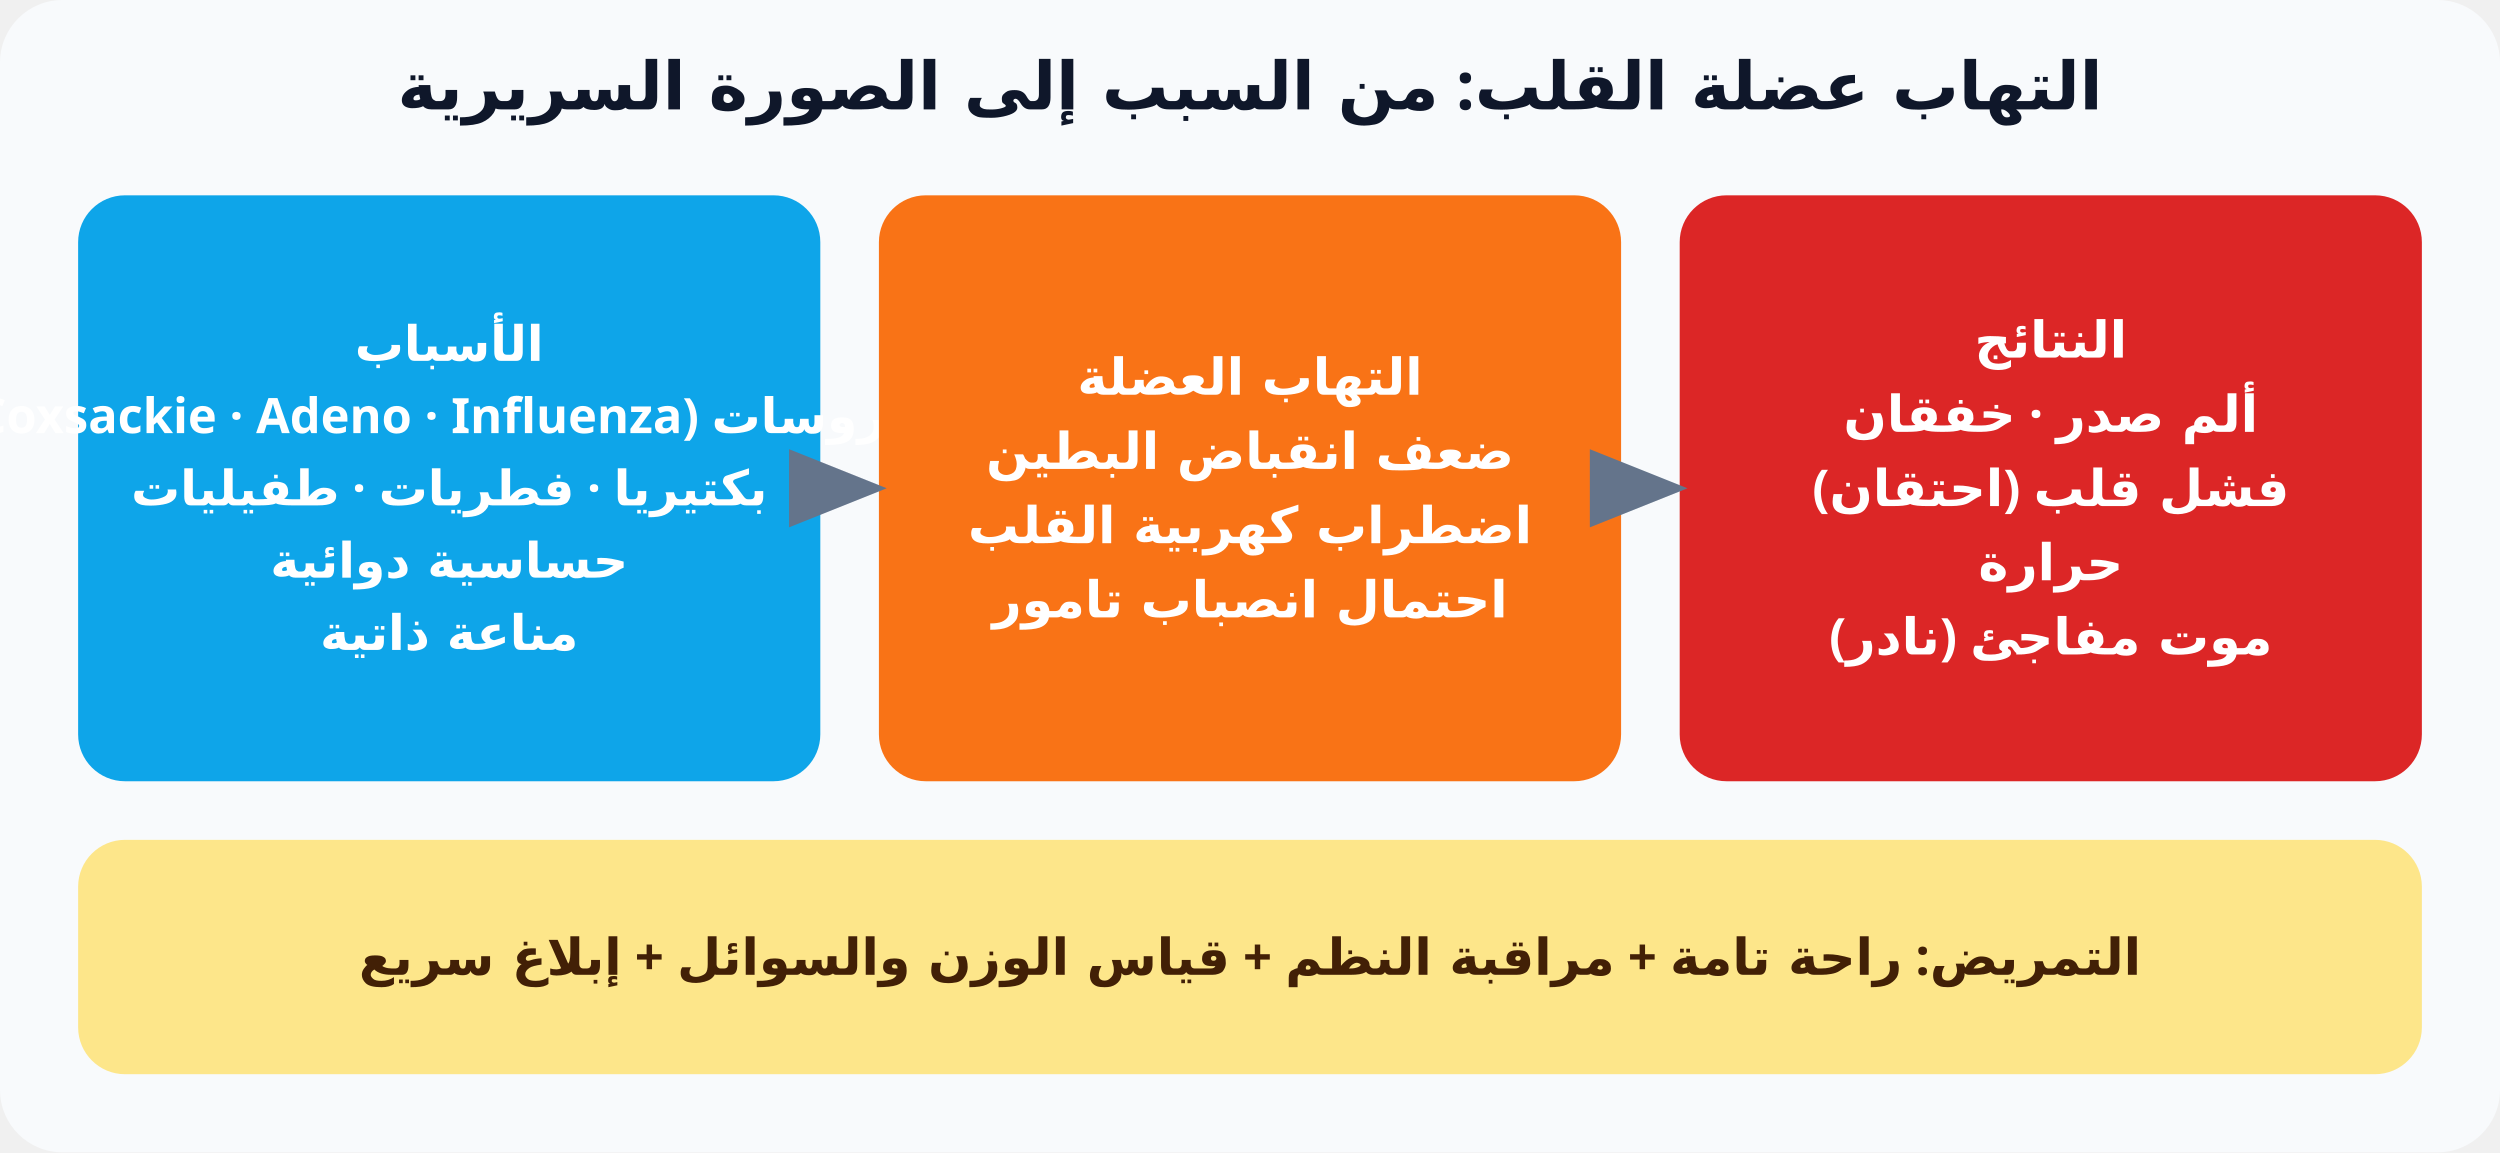
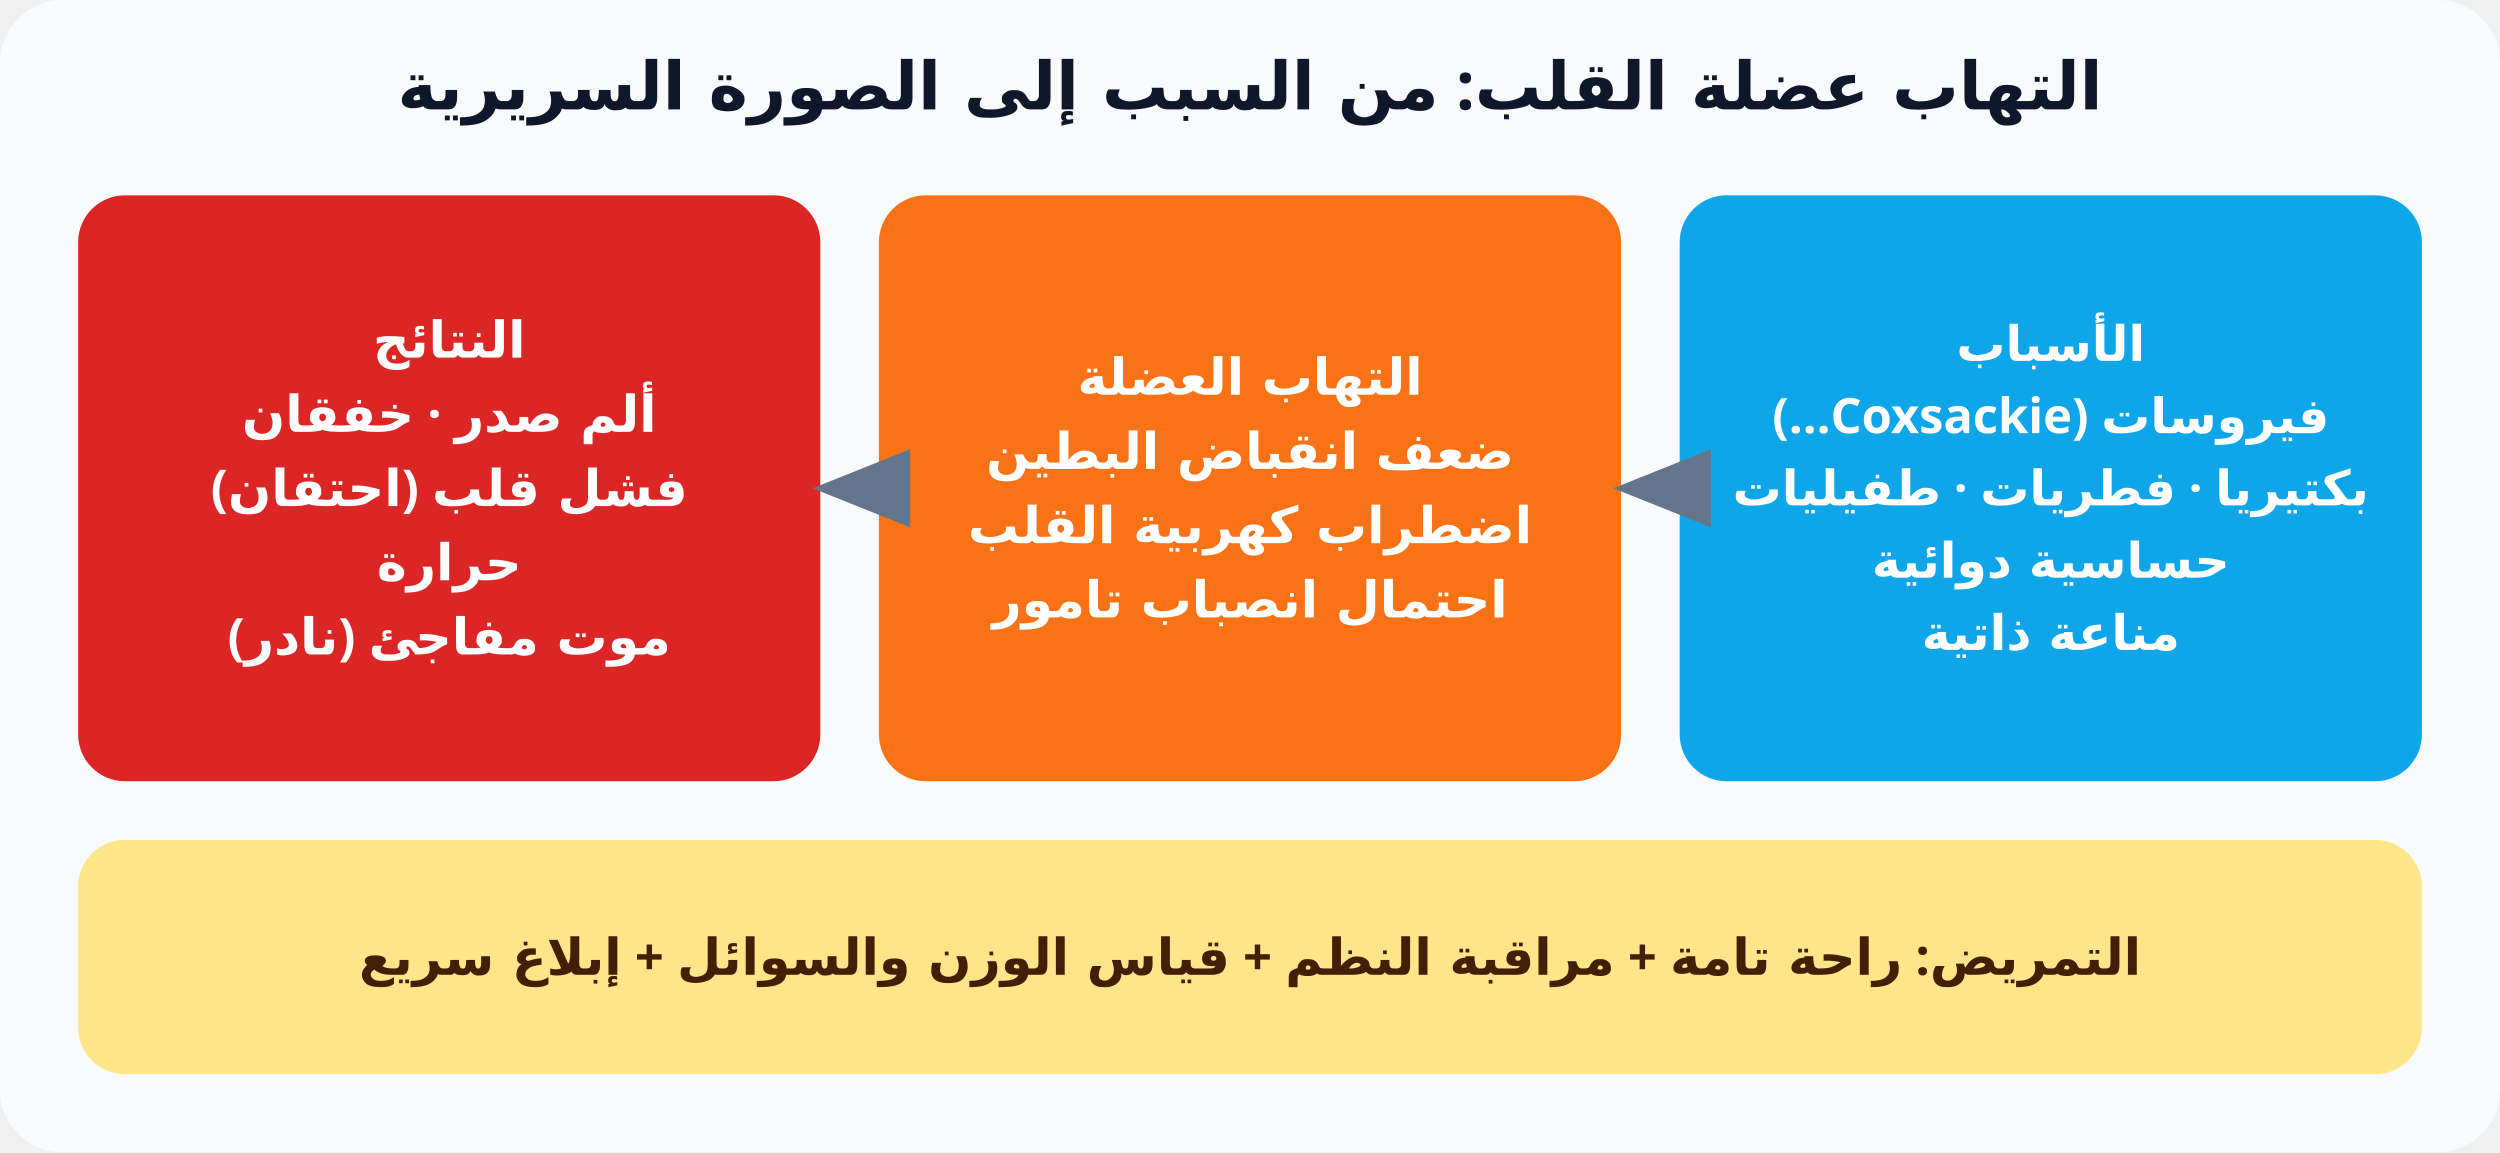
<svg xmlns="http://www.w3.org/2000/svg" viewBox="0 0 640 295" font-family="Cairo, Tahoma, sans-serif" direction="rtl">
  <rect width="640" height="295" rx="16" fill="#f8fafc" />
  <defs>
    <marker id="ar" markerWidth="10" markerHeight="8" refX="8" refY="4" orient="auto">
      <path d="M0,0 L10,4 L0,8 z" fill="#64748b" />
    </marker>
  </defs>
  <text x="320" y="28" text-anchor="middle" font-size="17" font-weight="800" fill="#0f172a">التهاب عضلة القلب: من السبب إلى الصورة السريرية</text>
-   <rect x="20" y="50" width="190" height="150" rx="12" fill="#0ea5e9" />
-   <text x="115.0" y="92.375" text-anchor="middle" font-size="12.5" font-weight="700" fill="#fff">الأسباب</text>
-   <text x="115.0" y="110.875" text-anchor="middle" font-size="12.5" font-weight="600" fill="#fff">فيروسات (Coxsackie · Adeno · Influenza)</text>
-   <text x="115.0" y="129.375" text-anchor="middle" font-size="12.5" font-weight="600" fill="#fff">بكتيريا · فطريات · طفيليات</text>
-   <text x="115.0" y="147.875" text-anchor="middle" font-size="12.5" font-weight="600" fill="#fff">حساسية دوائية</text>
-   <text x="115.0" y="166.375" text-anchor="middle" font-size="12.5" font-weight="600" fill="#fff">مناعة ذاتية</text>
+   <rect x="430" y="50" width="190" height="150" rx="12" fill="#0ea5e9" />
+   <text x="525.0" y="92.375" text-anchor="middle" font-size="12.5" font-weight="700" fill="#fff">الأسباب</text>
+   <text x="525.0" y="110.875" text-anchor="middle" font-size="12.5" font-weight="600" fill="#fff">فيروسات (Coxsackie…)</text>
+   <text x="525.0" y="129.375" text-anchor="middle" font-size="12.5" font-weight="600" fill="#fff">بكتيريا · فطريات · طفيليات</text>
+   <text x="525.0" y="147.875" text-anchor="middle" font-size="12.5" font-weight="600" fill="#fff">حساسية دوائية</text>
+   <text x="525.0" y="166.375" text-anchor="middle" font-size="12.5" font-weight="600" fill="#fff">مناعة ذاتية</text>
  <rect x="225" y="50" width="190" height="150" rx="12" fill="#f97316" />
  <text x="320.0" y="101.05" text-anchor="middle" font-size="13" font-weight="700" fill="#fff">التهاب العضلة</text>
  <text x="320.0" y="120.05" text-anchor="middle" font-size="13" font-weight="600" fill="#fff">ضعف انقباض البطين</text>
  <text x="320.0" y="139.05" text-anchor="middle" font-size="13" font-weight="600" fill="#fff">اضطراب كهربية القلب</text>
  <text x="320.0" y="158.05" text-anchor="middle" font-size="13" font-weight="600" fill="#fff">احتمال انصباب تامور</text>
-   <rect x="430" y="50" width="190" height="150" rx="12" fill="#dc2626" />
-   <text x="525.0" y="91.55" text-anchor="middle" font-size="13" font-weight="700" fill="#fff">النتائج</text>
-   <text x="525.0" y="110.55" text-anchor="middle" font-size="13" font-weight="600" fill="#fff">ألم صدر · خفقان</text>
-   <text x="525.0" y="129.55" text-anchor="middle" font-size="13" font-weight="600" fill="#fff">فشل قلب (احتقان)</text>
-   <text x="525.0" y="148.55" text-anchor="middle" font-size="13" font-weight="600" fill="#fff">حرارة</text>
-   <text x="525.0" y="167.55" text-anchor="middle" font-size="13" font-weight="600" fill="#fff">موت مفاجئ (نادر)</text>
-   <line x1="212" y1="125" x2="222" y2="125" stroke="#64748b" stroke-width="2.5" marker-end="url(#ar)" />
-   <line x1="417" y1="125" x2="427" y2="125" stroke="#64748b" stroke-width="2.5" marker-end="url(#ar)" />
+   <rect x="20" y="50" width="190" height="150" rx="12" fill="#dc2626" />
+   <text x="115.0" y="91.55" text-anchor="middle" font-size="13" font-weight="700" fill="#fff">النتائج</text>
+   <text x="115.0" y="110.55" text-anchor="middle" font-size="13" font-weight="600" fill="#fff">ألم صدر · خفقان</text>
+   <text x="115.0" y="129.55" text-anchor="middle" font-size="13" font-weight="600" fill="#fff">فشل قلب (احتقان)</text>
+   <text x="115.0" y="148.55" text-anchor="middle" font-size="13" font-weight="600" fill="#fff">حرارة</text>
+   <text x="115.0" y="167.55" text-anchor="middle" font-size="13" font-weight="600" fill="#fff">موت مفاجئ (نادر)</text>
+   <line x1="428" y1="125" x2="418" y2="125" stroke="#64748b" stroke-width="2.5" marker-end="url(#ar)" />
+   <line x1="223" y1="125" x2="213" y2="125" stroke="#64748b" stroke-width="2.5" marker-end="url(#ar)" />
  <rect x="20" y="215" width="600" height="60" rx="12" fill="#fde68a" />
  <text x="320.0" y="249.55" text-anchor="middle" font-size="13" font-weight="700" fill="#422006">التمريض: راحة تامة + مراقبة النظم + قياس الوزن والسوائل + إبلاغ سريع</text>
</svg>
